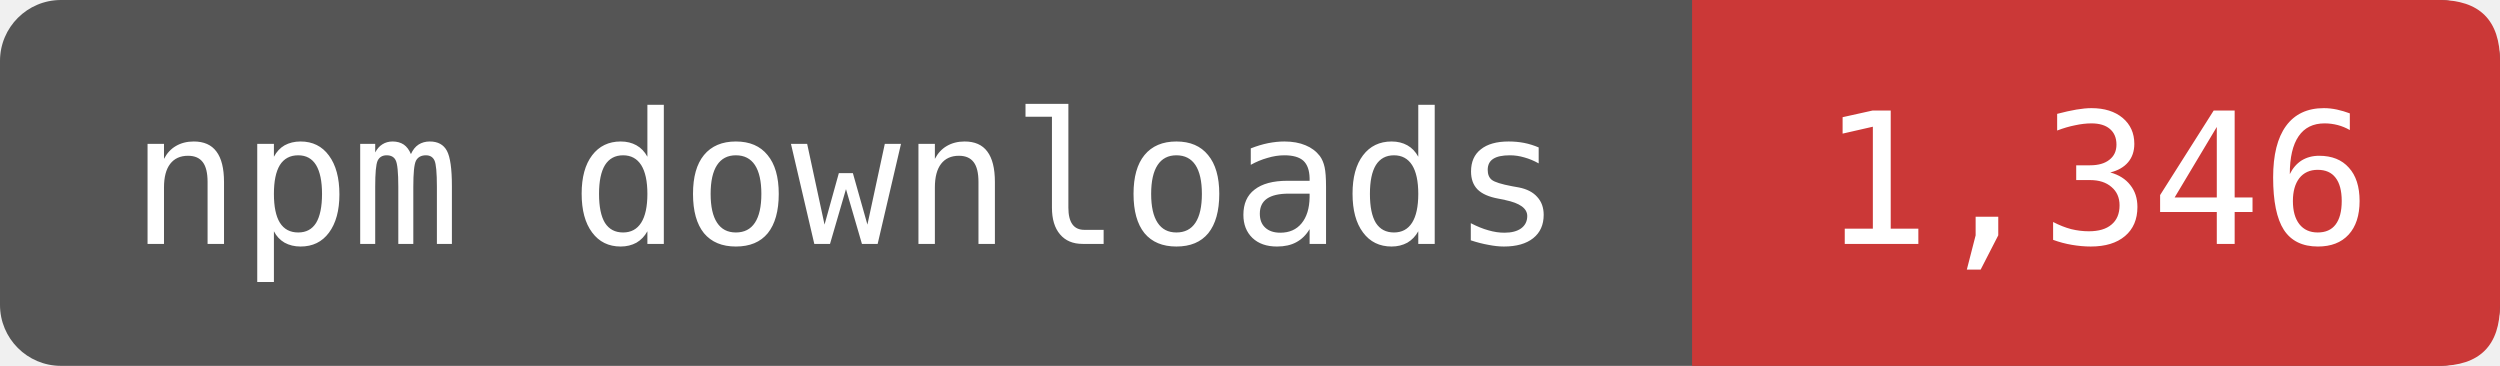
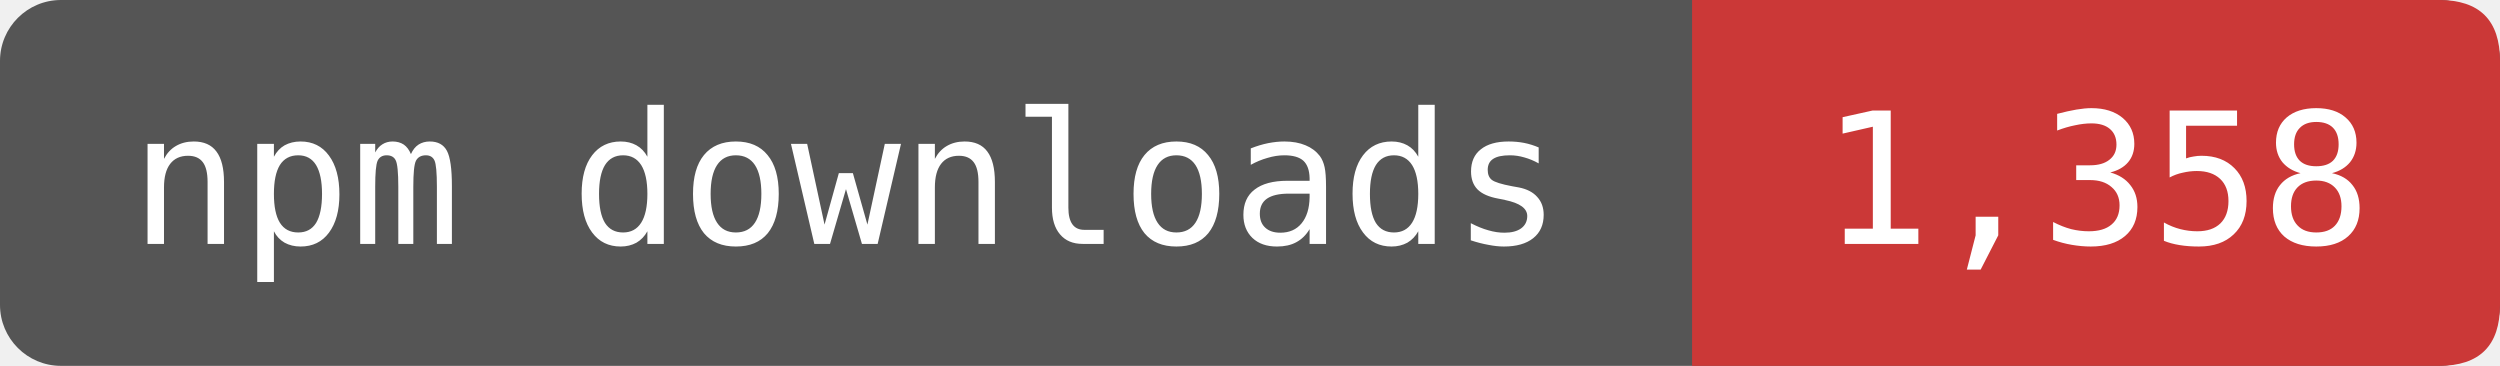
- <svg xmlns="http://www.w3.org/2000/svg" width="164" height="24" viewBox="0 0 164 24" role="img" aria-label="npm downloads: 1,346">
+ <svg xmlns="http://www.w3.org/2000/svg" width="164" height="24" viewBox="0 0 164 24" role="img" aria-label="npm downloads: 1,358">
  <rect width="164" height="24" rx="4" fill="#555" />
  <path d="M111 0H160Q164 0 164 4V20Q164 24 160 24H111Z" fill="#CB3837" />
  <g fill="#fff" font-family="DejaVu Sans Mono,monospace" font-size="12" text-anchor="middle">
    <text x="55.5" y="16">npm downloads</text>
-     <text x="137.5" y="16">1,346</text>
+     <text x="137.5" y="16">1,358</text>
  </g>
</svg>
